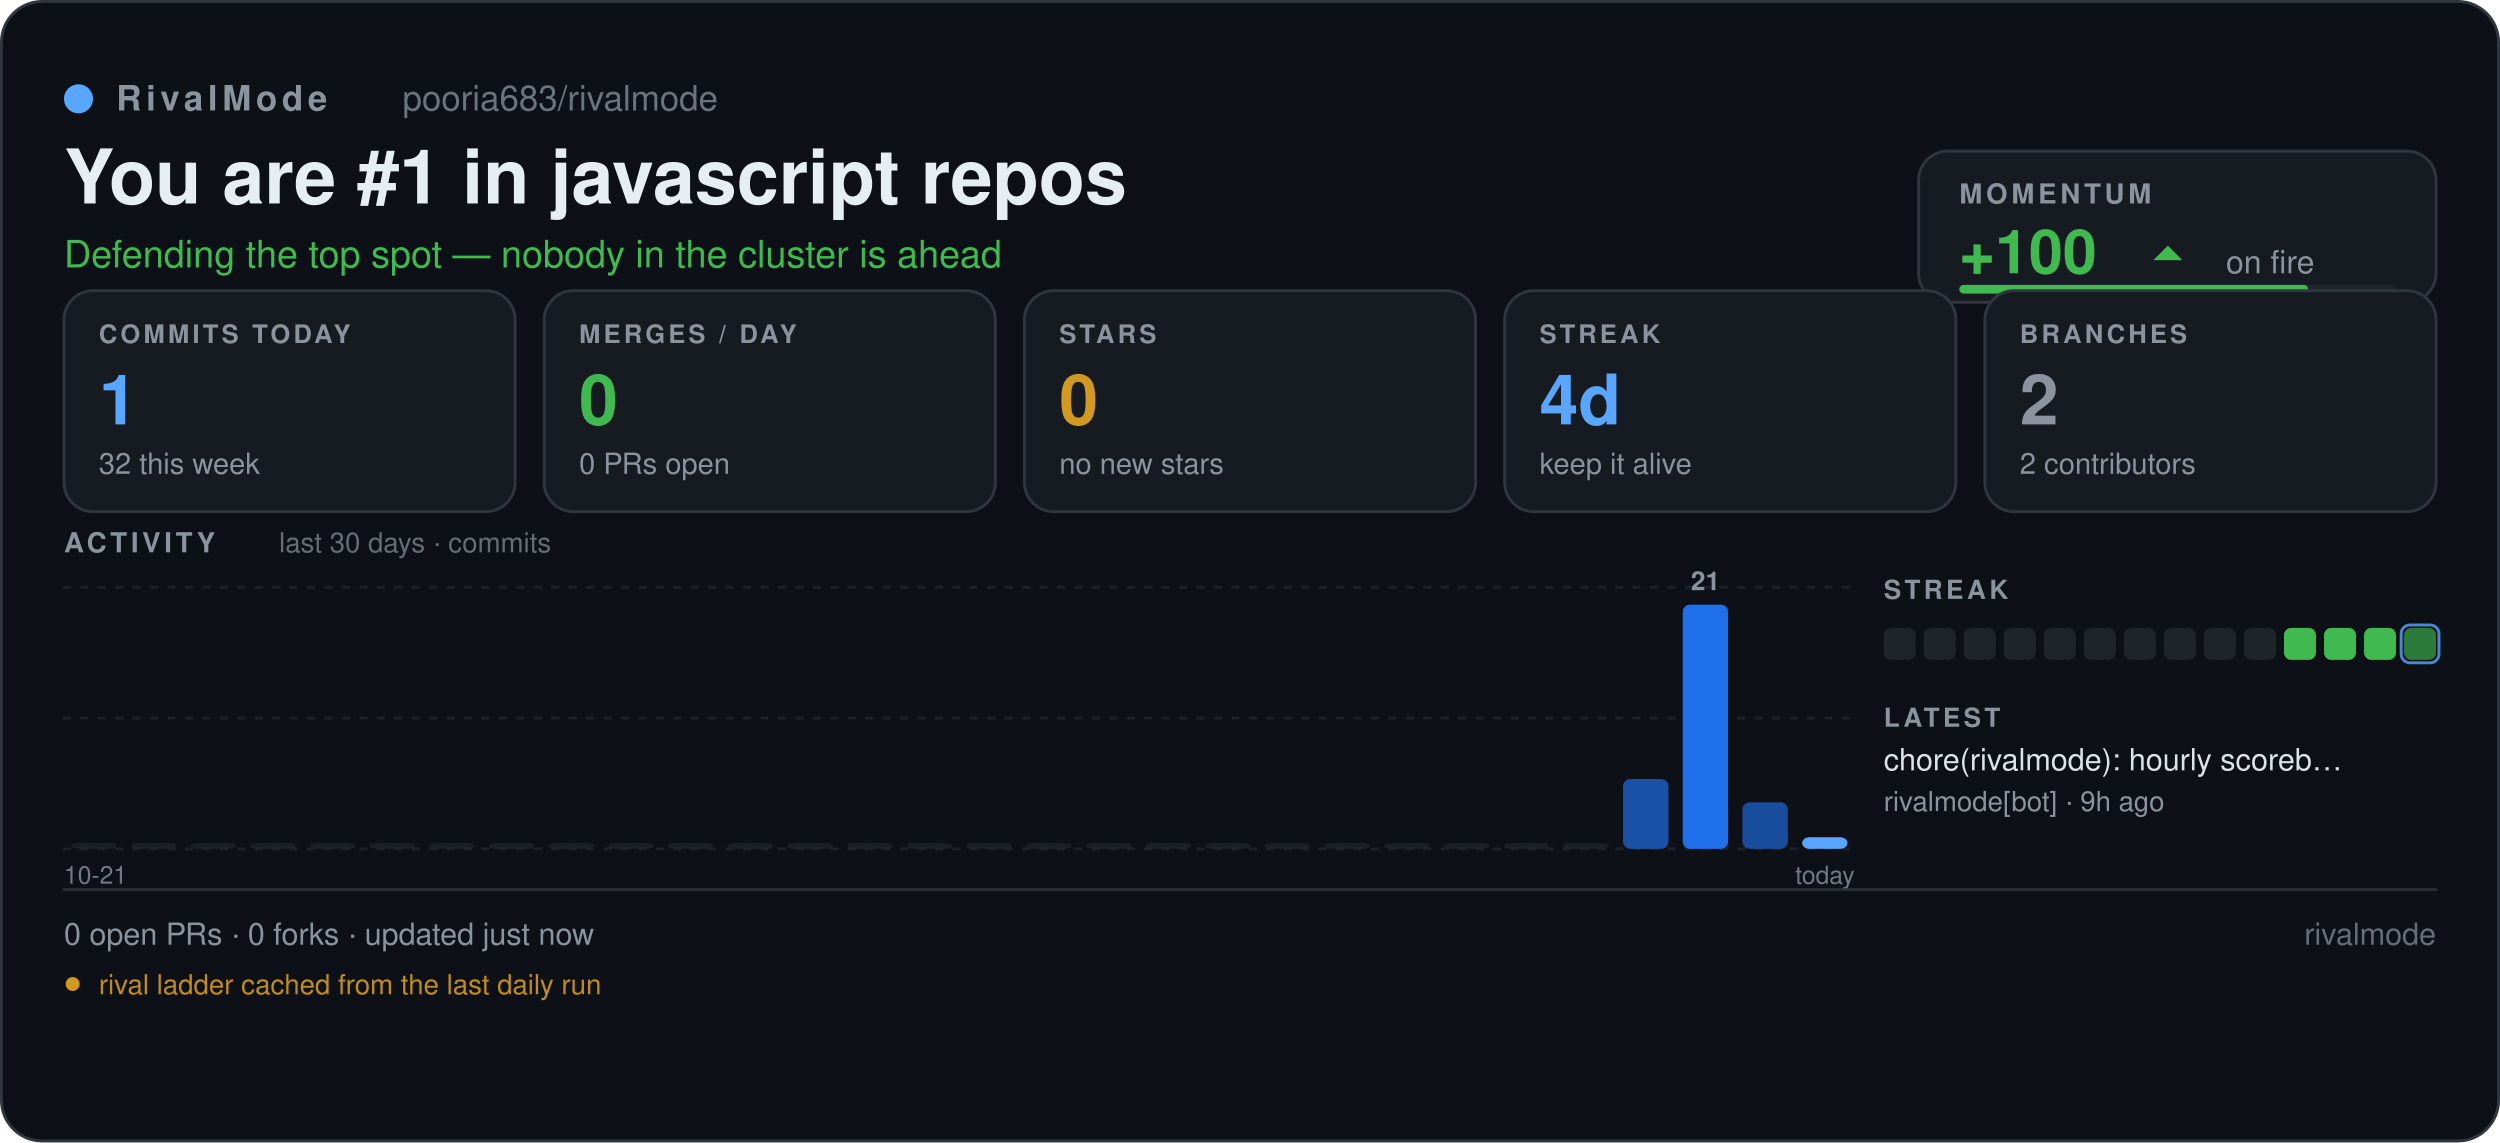
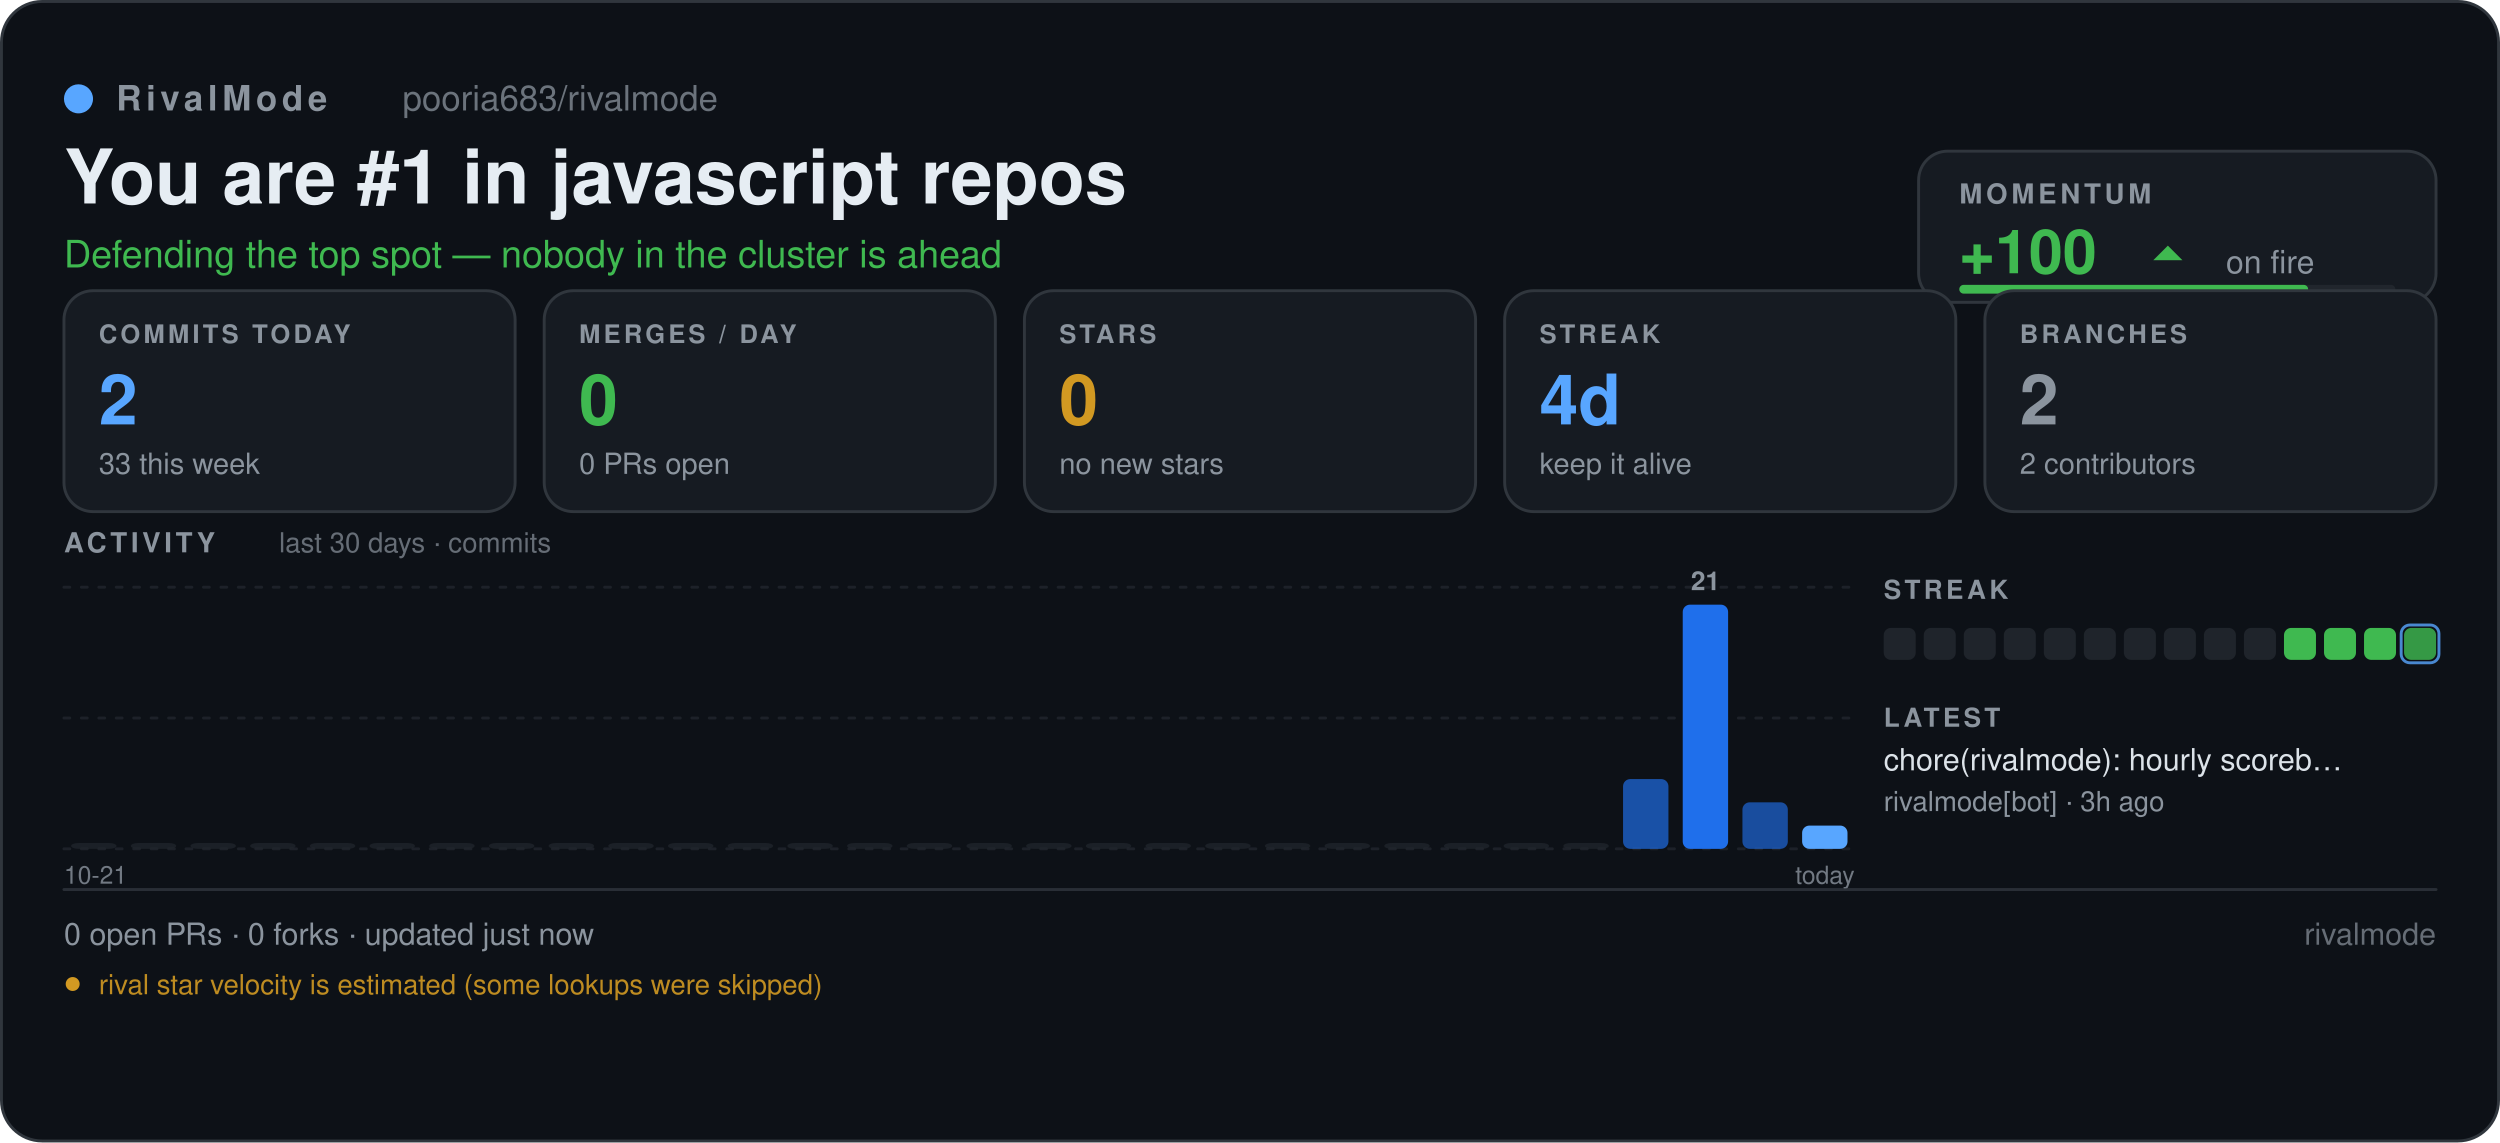
<svg xmlns="http://www.w3.org/2000/svg" width="860" height="393" viewBox="0 0 860 393" role="img" aria-label="pooria683/rivalmode — RivalMode scoreboard" font-family="'Segoe UI', -apple-system, BlinkMacSystemFont, 'Helvetica Neue', Helvetica, Arial, 'Noto Sans', sans-serif">
  <defs>
    <pattern id="sb-grid" width="16" height="16" patternUnits="userSpaceOnUse">
      <path d="M16 0 L0 0 0 16" fill="none" stroke="#8b949e" stroke-width="0.6" opacity="0.055" />
    </pattern>
    <linearGradient id="sb-accent" x1="0" y1="1" x2="1" y2="0">
      <stop offset="0" stop-color="#1f6feb" />
      <stop offset="1" stop-color="#58a6ff" />
    </linearGradient>
  </defs>
  <rect x="0.5" y="0.5" width="859" height="392" fill="#0d1117" rx="14" stroke="#30363d" stroke-width="1" />
  <rect x="0.5" y="0.5" width="859" height="392" fill="url(#rm-grid)" rx="14" />
  <circle cx="27" cy="34" r="5" fill="#58a6ff" />
  <text x="40" y="38" font-size="12" fill="#8b949e" font-family="'Segoe UI', -apple-system, BlinkMacSystemFont, 'Helvetica Neue', Helvetica, Arial, 'Noto Sans', sans-serif" font-weight="600" letter-spacing="1.6">RivalMode</text>
  <text x="138.46" y="38" font-size="12" fill="#8b949e" font-family="'Segoe UI', -apple-system, BlinkMacSystemFont, 'Helvetica Neue', Helvetica, Arial, 'Noto Sans', sans-serif" opacity="0.75">pooria683/rivalmode</text>
  <text x="22" y="70" font-size="26" fill="#e6edf3" font-family="'Segoe UI', -apple-system, BlinkMacSystemFont, 'Helvetica Neue', Helvetica, Arial, 'Noto Sans', sans-serif" font-weight="700">You are #1 in javascript repos</text>
  <text x="22" y="92" font-size="13" fill="#3fb950" font-family="'Segoe UI', -apple-system, BlinkMacSystemFont, 'Helvetica Neue', Helvetica, Arial, 'Noto Sans', sans-serif">Defending the top spot — nobody in the cluster is ahead</text>
  <rect x="660" y="52" width="178" height="52" fill="#161b22" rx="10" stroke="#30363d" stroke-width="1" />
  <text x="674" y="70" font-size="9.5" fill="#8b949e" font-family="'Segoe UI', -apple-system, BlinkMacSystemFont, 'Helvetica Neue', Helvetica, Arial, 'Noto Sans', sans-serif" font-weight="700" letter-spacing="1.3">MOMENTUM</text>
  <text x="674" y="94" font-size="21" fill="#3fb950" font-family="'Segoe UI', -apple-system, BlinkMacSystemFont, 'Helvetica Neue', Helvetica, Arial, 'Noto Sans', sans-serif" font-weight="700">+100</text>
  <path d="M740.74 89.5 L745.74 84.5 L750.74 89.5 Z" fill="#3fb950" />
  <text x="765.74" y="94" font-size="11" fill="#8b949e" font-family="'Segoe UI', -apple-system, BlinkMacSystemFont, 'Helvetica Neue', Helvetica, Arial, 'Noto Sans', sans-serif">on fire</text>
  <rect x="674" y="98" width="150" height="3" fill="#21262d" rx="1.5" />
  <rect x="674" y="98" width="120" height="3" fill="#3fb950" rx="1.5" />
  <rect x="22" y="100" width="155.2" height="76" fill="#161b22" rx="10" stroke="#30363d" stroke-width="1" />
  <text x="34" y="118" font-size="8.8" fill="#8b949e" font-family="'Segoe UI', -apple-system, BlinkMacSystemFont, 'Helvetica Neue', Helvetica, Arial, 'Noto Sans', sans-serif" font-weight="700" letter-spacing="1.1">COMMITS TODAY</text>
-   <text x="34" y="146" font-size="24" fill="#58a6ff" font-family="'Segoe UI', -apple-system, BlinkMacSystemFont, 'Helvetica Neue', Helvetica, Arial, 'Noto Sans', sans-serif" font-weight="700">1</text>
-   <text x="34" y="163" font-size="10" fill="#8b949e" font-family="'Segoe UI', -apple-system, BlinkMacSystemFont, 'Helvetica Neue', Helvetica, Arial, 'Noto Sans', sans-serif">32 this week</text>
+   <text x="34" y="146" font-size="24" fill="#58a6ff" font-family="'Segoe UI', -apple-system, BlinkMacSystemFont, 'Helvetica Neue', Helvetica, Arial, 'Noto Sans', sans-serif" font-weight="700">2</text>
+   <text x="34" y="163" font-size="10" fill="#8b949e" font-family="'Segoe UI', -apple-system, BlinkMacSystemFont, 'Helvetica Neue', Helvetica, Arial, 'Noto Sans', sans-serif">33 this week</text>
  <rect x="187.2" y="100" width="155.2" height="76" fill="#161b22" rx="10" stroke="#30363d" stroke-width="1" />
  <text x="199.2" y="118" font-size="8.8" fill="#8b949e" font-family="'Segoe UI', -apple-system, BlinkMacSystemFont, 'Helvetica Neue', Helvetica, Arial, 'Noto Sans', sans-serif" font-weight="700" letter-spacing="1.1">MERGES / DAY</text>
  <text x="199.2" y="146" font-size="24" fill="#3fb950" font-family="'Segoe UI', -apple-system, BlinkMacSystemFont, 'Helvetica Neue', Helvetica, Arial, 'Noto Sans', sans-serif" font-weight="700">0</text>
  <text x="199.2" y="163" font-size="10" fill="#8b949e" font-family="'Segoe UI', -apple-system, BlinkMacSystemFont, 'Helvetica Neue', Helvetica, Arial, 'Noto Sans', sans-serif">0 PRs open</text>
  <rect x="352.4" y="100" width="155.2" height="76" fill="#161b22" rx="10" stroke="#30363d" stroke-width="1" />
  <text x="364.4" y="118" font-size="8.8" fill="#8b949e" font-family="'Segoe UI', -apple-system, BlinkMacSystemFont, 'Helvetica Neue', Helvetica, Arial, 'Noto Sans', sans-serif" font-weight="700" letter-spacing="1.1">STARS</text>
  <text x="364.4" y="146" font-size="24" fill="#d29922" font-family="'Segoe UI', -apple-system, BlinkMacSystemFont, 'Helvetica Neue', Helvetica, Arial, 'Noto Sans', sans-serif" font-weight="700">0</text>
  <text x="364.4" y="163" font-size="10" fill="#8b949e" font-family="'Segoe UI', -apple-system, BlinkMacSystemFont, 'Helvetica Neue', Helvetica, Arial, 'Noto Sans', sans-serif">no new stars</text>
  <rect x="517.6" y="100" width="155.2" height="76" fill="#161b22" rx="10" stroke="#30363d" stroke-width="1" />
  <text x="529.6" y="118" font-size="8.8" fill="#8b949e" font-family="'Segoe UI', -apple-system, BlinkMacSystemFont, 'Helvetica Neue', Helvetica, Arial, 'Noto Sans', sans-serif" font-weight="700" letter-spacing="1.1">STREAK</text>
  <text x="529.6" y="146" font-size="24" fill="#58a6ff" font-family="'Segoe UI', -apple-system, BlinkMacSystemFont, 'Helvetica Neue', Helvetica, Arial, 'Noto Sans', sans-serif" font-weight="700">4d</text>
  <text x="529.6" y="163" font-size="10" fill="#8b949e" font-family="'Segoe UI', -apple-system, BlinkMacSystemFont, 'Helvetica Neue', Helvetica, Arial, 'Noto Sans', sans-serif">keep it alive</text>
  <rect x="682.8" y="100" width="155.2" height="76" fill="#161b22" rx="10" stroke="#30363d" stroke-width="1" />
  <text x="694.8" y="118" font-size="8.8" fill="#8b949e" font-family="'Segoe UI', -apple-system, BlinkMacSystemFont, 'Helvetica Neue', Helvetica, Arial, 'Noto Sans', sans-serif" font-weight="700" letter-spacing="1.1">BRANCHES</text>
  <text x="694.8" y="146" font-size="24" fill="#8b949e" font-family="'Segoe UI', -apple-system, BlinkMacSystemFont, 'Helvetica Neue', Helvetica, Arial, 'Noto Sans', sans-serif" font-weight="700">2</text>
  <text x="694.8" y="163" font-size="10" fill="#8b949e" font-family="'Segoe UI', -apple-system, BlinkMacSystemFont, 'Helvetica Neue', Helvetica, Arial, 'Noto Sans', sans-serif">2 contributors</text>
  <text x="22" y="190" font-size="9.5" fill="#8b949e" font-family="'Segoe UI', -apple-system, BlinkMacSystemFont, 'Helvetica Neue', Helvetica, Arial, 'Noto Sans', sans-serif" font-weight="700" letter-spacing="1.3">ACTIVITY</text>
  <text x="96" y="190" font-size="9.5" fill="#8b949e" font-family="'Segoe UI', -apple-system, BlinkMacSystemFont, 'Helvetica Neue', Helvetica, Arial, 'Noto Sans', sans-serif" opacity="0.7">last 30 days · commits</text>
  <line x1="22" y1="202" x2="638" y2="202" stroke="#30363d" stroke-width="1" stroke-linecap="round" stroke-dasharray="2 4" opacity="0.45" />
  <line x1="22" y1="247" x2="638" y2="247" stroke="#30363d" stroke-width="1" stroke-linecap="round" stroke-dasharray="2 4" opacity="0.45" />
  <line x1="22" y1="292" x2="638" y2="292" stroke="#30363d" stroke-width="1" stroke-linecap="round" stroke-dasharray="2 4" opacity="0.45" />
  <rect x="24.46" y="290" width="15.61" height="2" fill="#21262d" rx="2.5" opacity="0.7" />
  <rect x="45" y="290" width="15.61" height="2" fill="#21262d" rx="2.5" opacity="0.7" />
  <rect x="65.53" y="290" width="15.61" height="2" fill="#21262d" rx="2.5" opacity="0.7" />
  <rect x="86.06" y="290" width="15.61" height="2" fill="#21262d" rx="2.5" opacity="0.7" />
  <rect x="106.6" y="290" width="15.61" height="2" fill="#21262d" rx="2.5" opacity="0.7" />
  <rect x="127.13" y="290" width="15.61" height="2" fill="#21262d" rx="2.5" opacity="0.7" />
  <rect x="147.66" y="290" width="15.61" height="2" fill="#21262d" rx="2.5" opacity="0.7" />
  <rect x="168.2" y="290" width="15.61" height="2" fill="#21262d" rx="2.5" opacity="0.7" />
  <rect x="188.73" y="290" width="15.61" height="2" fill="#21262d" rx="2.5" opacity="0.7" />
  <rect x="209.26" y="290" width="15.61" height="2" fill="#21262d" rx="2.5" opacity="0.7" />
  <rect x="229.8" y="290" width="15.61" height="2" fill="#21262d" rx="2.5" opacity="0.7" />
  <rect x="250.33" y="290" width="15.61" height="2" fill="#21262d" rx="2.5" opacity="0.7" />
  <rect x="270.86" y="290" width="15.61" height="2" fill="#21262d" rx="2.5" opacity="0.7" />
  <rect x="291.4" y="290" width="15.61" height="2" fill="#21262d" rx="2.5" opacity="0.7" />
  <rect x="311.93" y="290" width="15.61" height="2" fill="#21262d" rx="2.5" opacity="0.7" />
  <rect x="332.46" y="290" width="15.61" height="2" fill="#21262d" rx="2.5" opacity="0.7" />
  <rect x="353" y="290" width="15.61" height="2" fill="#21262d" rx="2.5" opacity="0.7" />
  <rect x="373.53" y="290" width="15.61" height="2" fill="#21262d" rx="2.5" opacity="0.7" />
  <rect x="394.06" y="290" width="15.61" height="2" fill="#21262d" rx="2.5" opacity="0.7" />
  <rect x="414.6" y="290" width="15.61" height="2" fill="#21262d" rx="2.5" opacity="0.7" />
  <rect x="435.13" y="290" width="15.61" height="2" fill="#21262d" rx="2.5" opacity="0.7" />
  <rect x="455.66" y="290" width="15.61" height="2" fill="#21262d" rx="2.5" opacity="0.7" />
  <rect x="476.2" y="290" width="15.61" height="2" fill="#21262d" rx="2.5" opacity="0.7" />
  <rect x="496.73" y="290" width="15.61" height="2" fill="#21262d" rx="2.5" opacity="0.7" />
  <rect x="517.26" y="290" width="15.61" height="2" fill="#21262d" rx="2.5" opacity="0.7" />
  <rect x="537.8" y="290" width="15.61" height="2" fill="#21262d" rx="2.5" opacity="0.7" />
  <rect x="558.33" y="268" width="15.61" height="24" fill="#1f6feb" rx="2.5" opacity="0.68" />
  <rect x="578.86" y="208" width="15.61" height="84" fill="#1f6feb" rx="2.5" opacity="1" />
  <rect x="599.4" y="276" width="15.61" height="16" fill="#1f6feb" rx="2.5" opacity="0.64" />
-   <rect x="619.93" y="288" width="15.61" height="4" fill="#58a6ff" rx="2.5" opacity="1" />
+   <rect x="619.93" y="284" width="15.61" height="8" fill="#58a6ff" rx="2.5" opacity="1" />
  <text x="586.67" y="203" font-size="9" fill="#8b949e" font-family="'Segoe UI', -apple-system, BlinkMacSystemFont, 'Helvetica Neue', Helvetica, Arial, 'Noto Sans', sans-serif" font-weight="600" text-anchor="middle">21</text>
  <text x="638" y="304" font-size="8.5" fill="#8b949e" font-family="'Segoe UI', -apple-system, BlinkMacSystemFont, 'Helvetica Neue', Helvetica, Arial, 'Noto Sans', sans-serif" text-anchor="end" opacity="0.8">today</text>
  <text x="22" y="304" font-size="8.5" fill="#8b949e" font-family="'Segoe UI', -apple-system, BlinkMacSystemFont, 'Helvetica Neue', Helvetica, Arial, 'Noto Sans', sans-serif" opacity="0.8">10-21</text>
  <text x="648" y="206" font-size="9" fill="#8b949e" font-family="'Segoe UI', -apple-system, BlinkMacSystemFont, 'Helvetica Neue', Helvetica, Arial, 'Noto Sans', sans-serif" font-weight="700" letter-spacing="1.2">STREAK</text>
  <rect x="648" y="216" width="11" height="11" fill="#21262d" rx="2.5" opacity="0.9" />
  <rect x="661.77" y="216" width="11" height="11" fill="#21262d" rx="2.5" opacity="0.9" />
  <rect x="675.54" y="216" width="11" height="11" fill="#21262d" rx="2.5" opacity="0.9" />
  <rect x="689.31" y="216" width="11" height="11" fill="#21262d" rx="2.5" opacity="0.9" />
  <rect x="703.08" y="216" width="11" height="11" fill="#21262d" rx="2.5" opacity="0.9" />
  <rect x="716.85" y="216" width="11" height="11" fill="#21262d" rx="2.5" opacity="0.9" />
  <rect x="730.62" y="216" width="11" height="11" fill="#21262d" rx="2.5" opacity="0.9" />
  <rect x="744.38" y="216" width="11" height="11" fill="#21262d" rx="2.5" opacity="0.9" />
  <rect x="758.15" y="216" width="11" height="11" fill="#21262d" rx="2.5" opacity="0.9" />
  <rect x="771.92" y="216" width="11" height="11" fill="#21262d" rx="2.5" opacity="0.9" />
  <rect x="785.69" y="216" width="11" height="11" fill="#3fb950" rx="2.5" opacity="1" />
  <rect x="799.46" y="216" width="11" height="11" fill="#3fb950" rx="2.5" opacity="1" />
  <rect x="813.23" y="216" width="11" height="11" fill="#3fb950" rx="2.5" opacity="1" />
-   <rect x="827" y="216" width="11" height="11" fill="#3fb950" rx="2.5" opacity="0.63" />
+   <rect x="827" y="216" width="11" height="11" fill="#3fb950" rx="2.5" opacity="0.81" />
  <rect x="826" y="215" width="13" height="13" fill="none" rx="3" stroke="#58a6ff" stroke-width="1" opacity="0.8" />
  <text x="648" y="250" font-size="9" fill="#8b949e" font-family="'Segoe UI', -apple-system, BlinkMacSystemFont, 'Helvetica Neue', Helvetica, Arial, 'Noto Sans', sans-serif" font-weight="700" letter-spacing="1.2">LATEST</text>
  <text x="648" y="265" font-size="10.5" fill="#e6edf3" font-family="'Segoe UI', -apple-system, BlinkMacSystemFont, 'Helvetica Neue', Helvetica, Arial, 'Noto Sans', sans-serif" opacity="0.95">chore(rivalmode): hourly scoreb…</text>
-   <text x="648" y="279" font-size="9.5" fill="#8b949e" font-family="'Segoe UI', -apple-system, BlinkMacSystemFont, 'Helvetica Neue', Helvetica, Arial, 'Noto Sans', sans-serif">rivalmode[bot] · 9h ago</text>
+   <text x="648" y="279" font-size="9.5" fill="#8b949e" font-family="'Segoe UI', -apple-system, BlinkMacSystemFont, 'Helvetica Neue', Helvetica, Arial, 'Noto Sans', sans-serif">rivalmode[bot] · 3h ago</text>
  <line x1="22" y1="306" x2="838" y2="306" stroke="#30363d" stroke-width="1" stroke-linecap="round" opacity="0.8" />
  <text x="22" y="325" font-size="10.5" fill="#8b949e" font-family="'Segoe UI', -apple-system, BlinkMacSystemFont, 'Helvetica Neue', Helvetica, Arial, 'Noto Sans', sans-serif">0 open PRs  ·  0 forks  ·  updated just now</text>
  <text x="838" y="325" font-size="10.5" fill="#8b949e" font-family="'Segoe UI', -apple-system, BlinkMacSystemFont, 'Helvetica Neue', Helvetica, Arial, 'Noto Sans', sans-serif" text-anchor="end" opacity="0.7">rivalmode</text>
  <circle cx="25" cy="338.5" r="2.4" fill="#d29922" />
-   <text x="34" y="342" font-size="9.5" fill="#d29922" font-family="'Segoe UI', -apple-system, BlinkMacSystemFont, 'Helvetica Neue', Helvetica, Arial, 'Noto Sans', sans-serif" opacity="0.9">rival ladder cached from the last daily run</text>
+   <text x="34" y="342" font-size="9.5" fill="#d29922" font-family="'Segoe UI', -apple-system, BlinkMacSystemFont, 'Helvetica Neue', Helvetica, Arial, 'Noto Sans', sans-serif" opacity="0.9">rival star velocity is estimated (some lookups were skipped)</text>
</svg>
